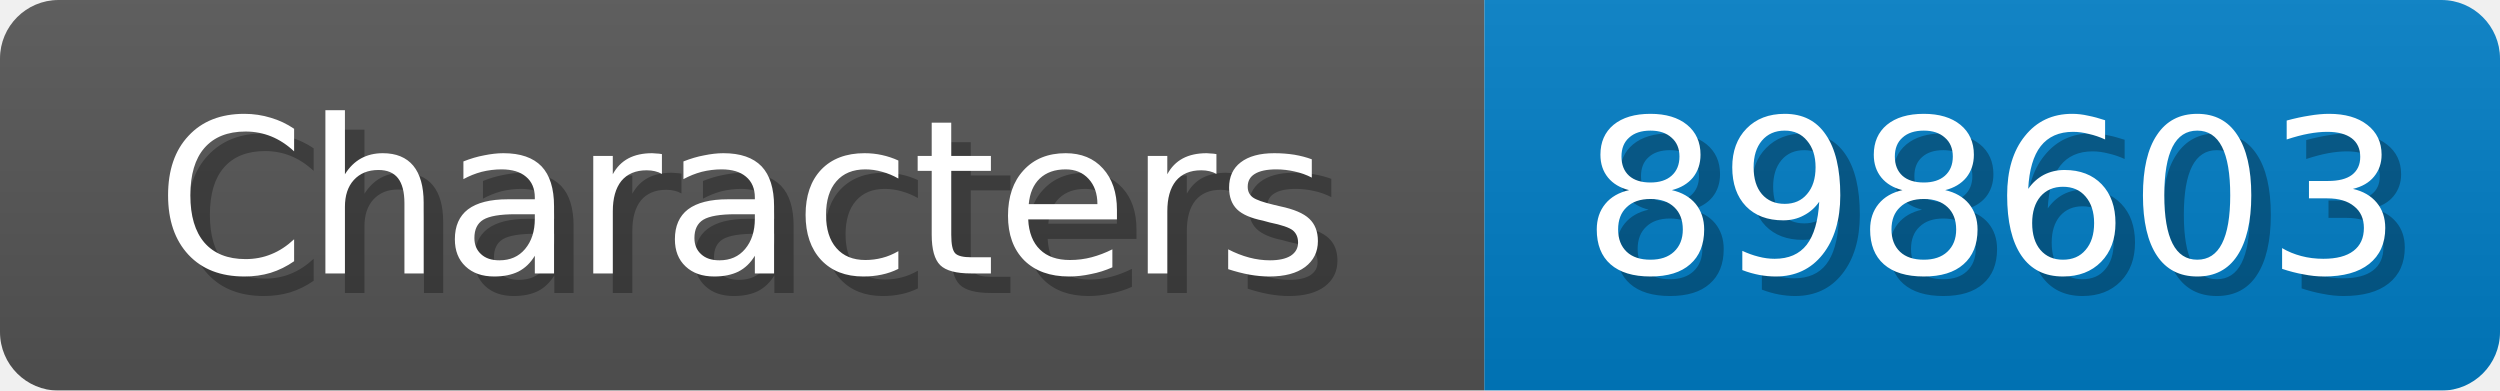
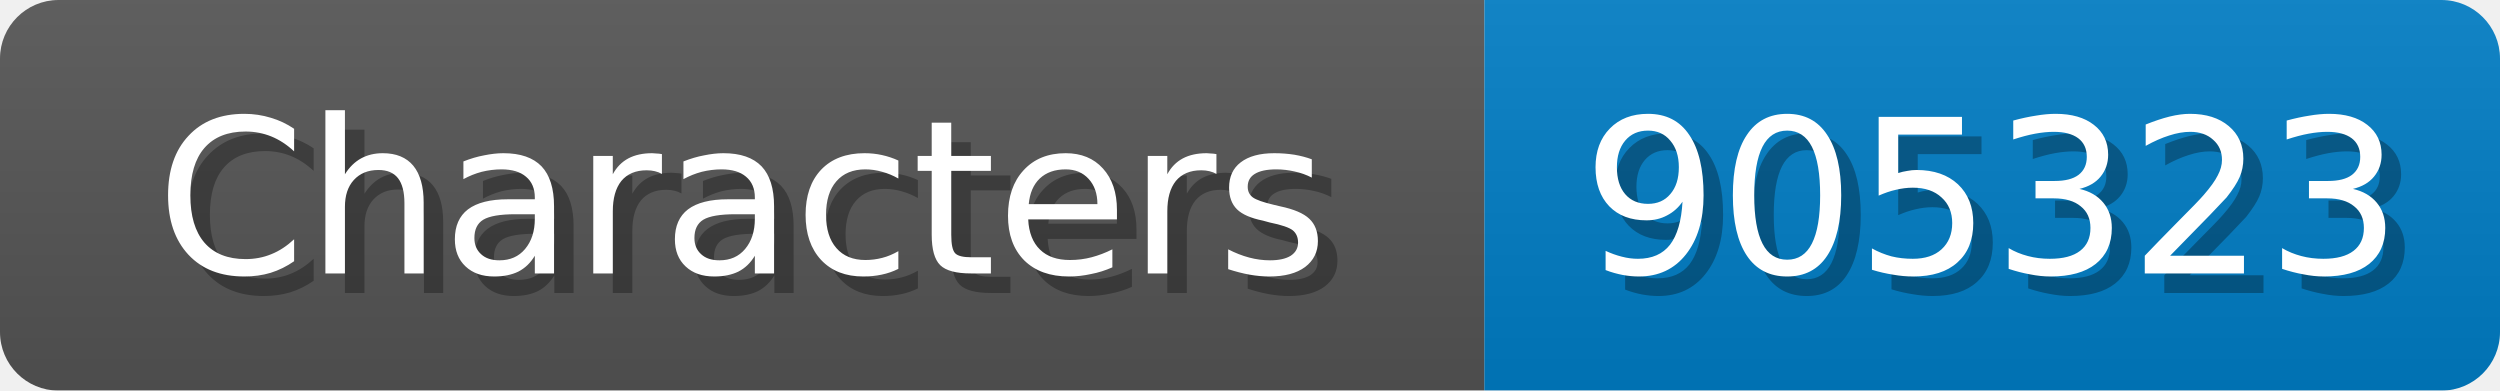
<svg xmlns="http://www.w3.org/2000/svg" width="128" height="20">
  <linearGradient id="b" x2="0" y2="100%">
    <stop offset="0" stop-color="#bbb" stop-opacity=".1" />
    <stop offset="1" stop-opacity=".1" />
  </linearGradient>
  <mask id="anybadge_1">
    <rect width="128" height="20" rx="3" fill="#fff" />
  </mask>
  <g mask="url(#anybadge_1)">
    <path fill="#555" d="M0 0h76v20H0z" />
    <path fill="#007ec6" d="M76 0h52v20H76z" />
    <path fill="url(#b)" d="M0 0h128v20H0z" />
  </g>
  <g fill="#fff" text-anchor="middle" font-family="DejaVu Sans,Verdana,Geneva,sans-serif" font-size="11">
    <text x="39.0" y="15" fill="#010101" fill-opacity=".3">Characters</text>
    <text x="38.0" y="14">Characters</text>
  </g>
  <g fill="#fff" text-anchor="middle" font-family="DejaVu Sans,Verdana,Geneva,sans-serif" font-size="11">
-     <text x="103.0" y="15" fill="#010101" fill-opacity=".3">898603</text>
-     <text x="102.0" y="14">898603</text>
+     <text x="103.0" y="15" fill="#010101" fill-opacity=".3">905323</text>
+     <text x="102.0" y="14">905323</text>
  </g>
</svg>
